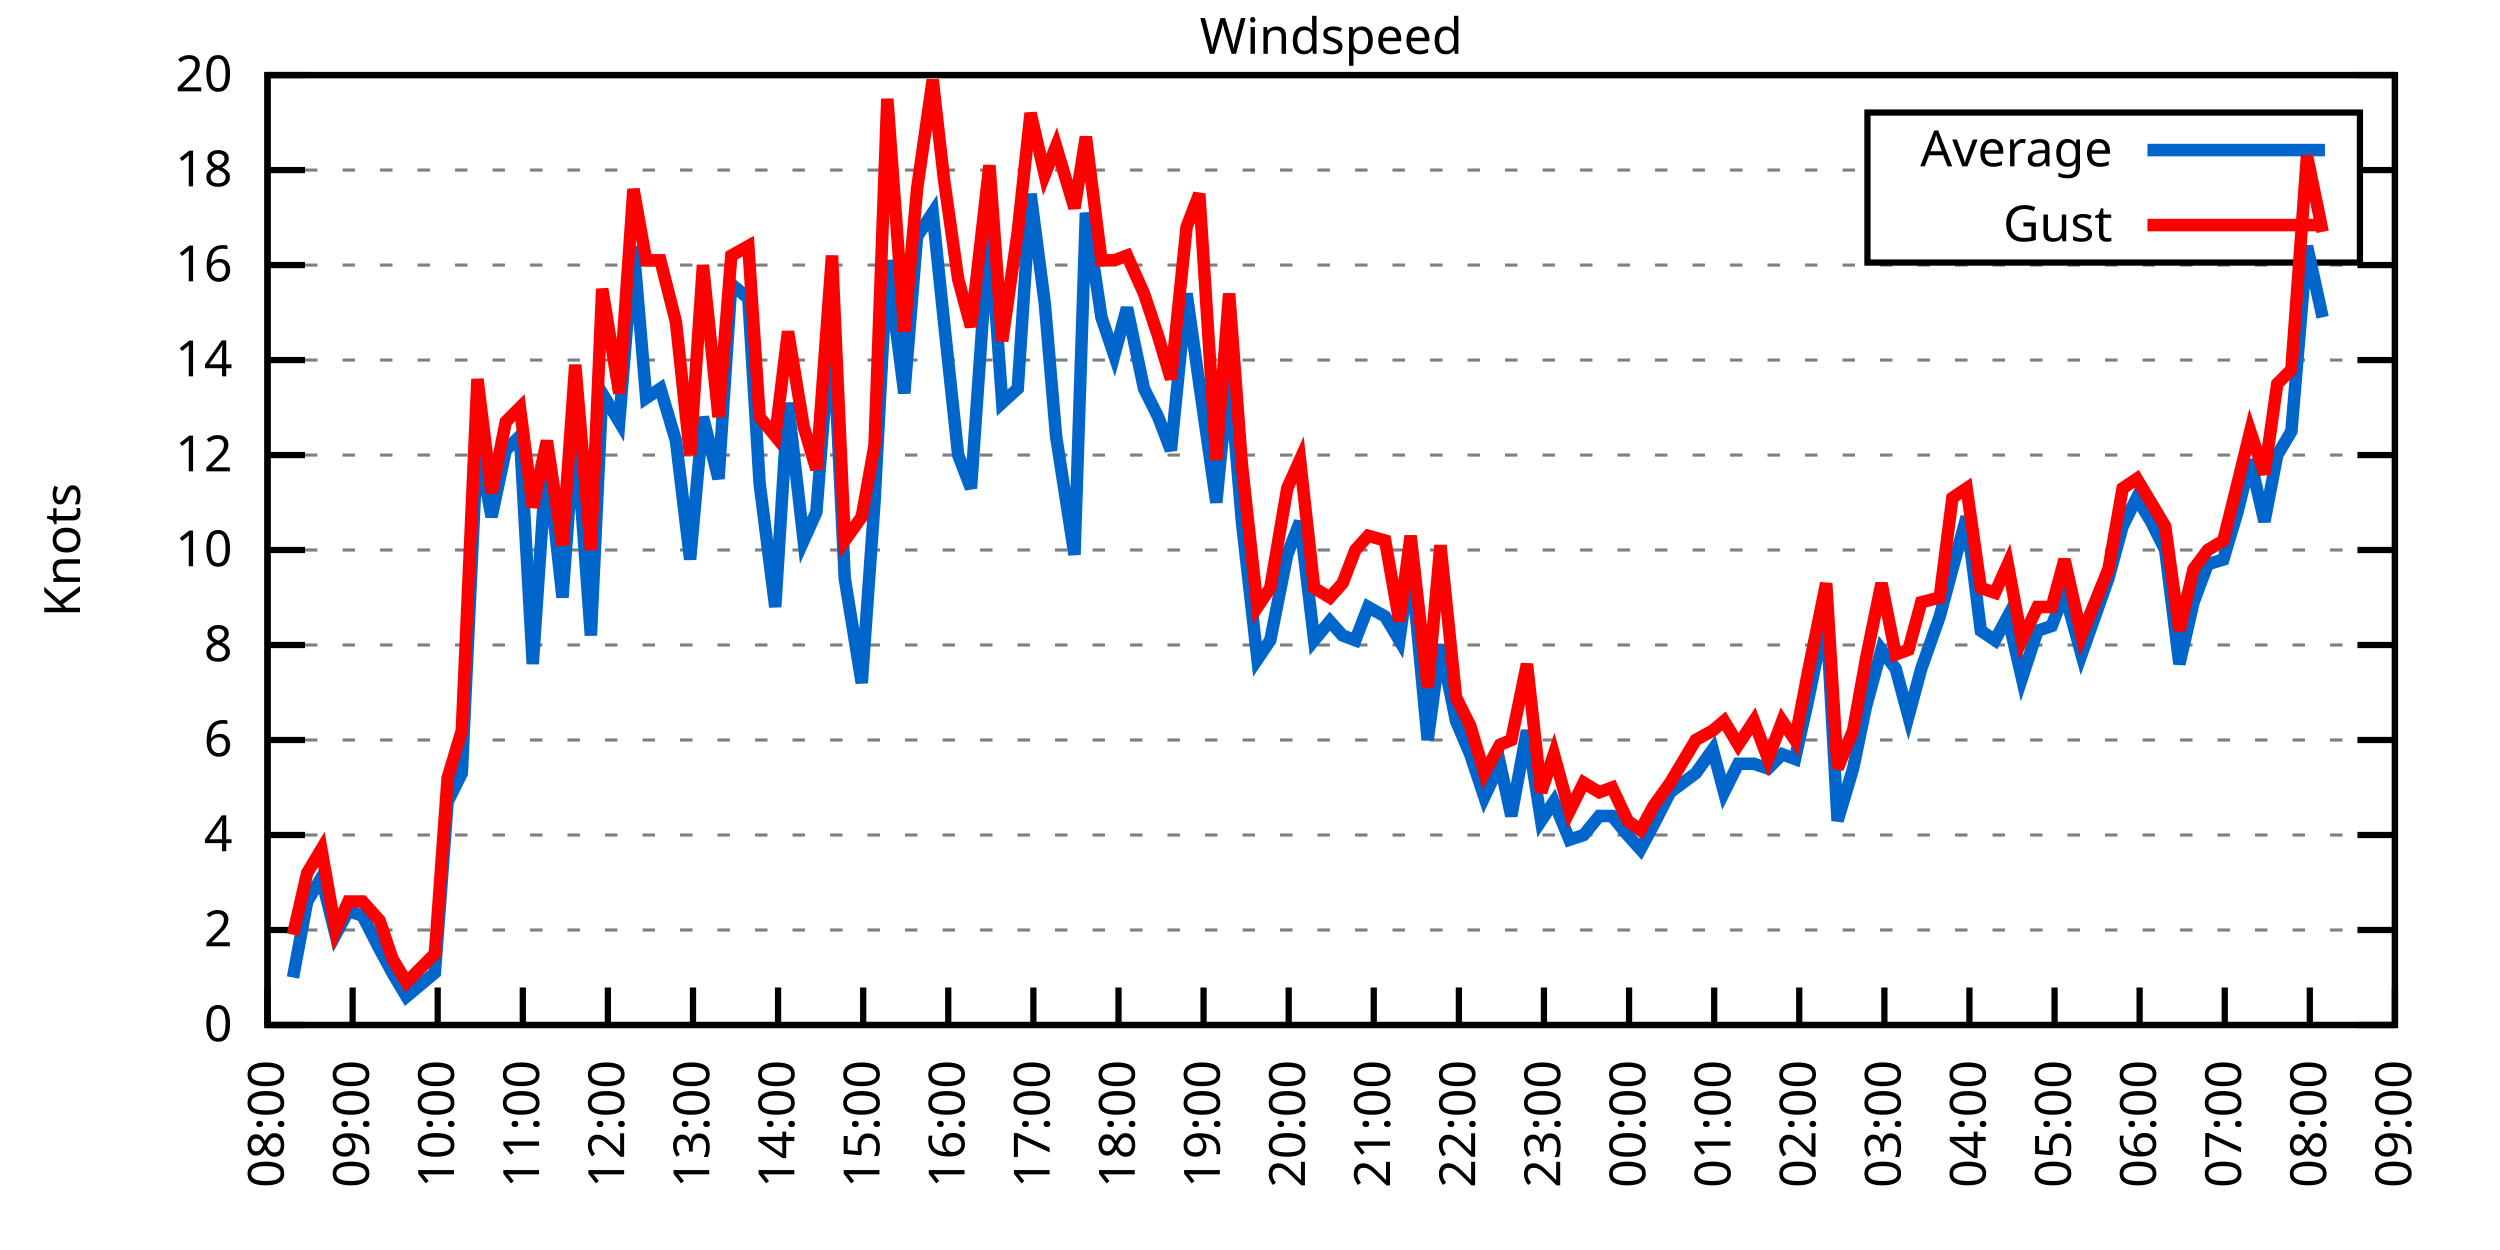
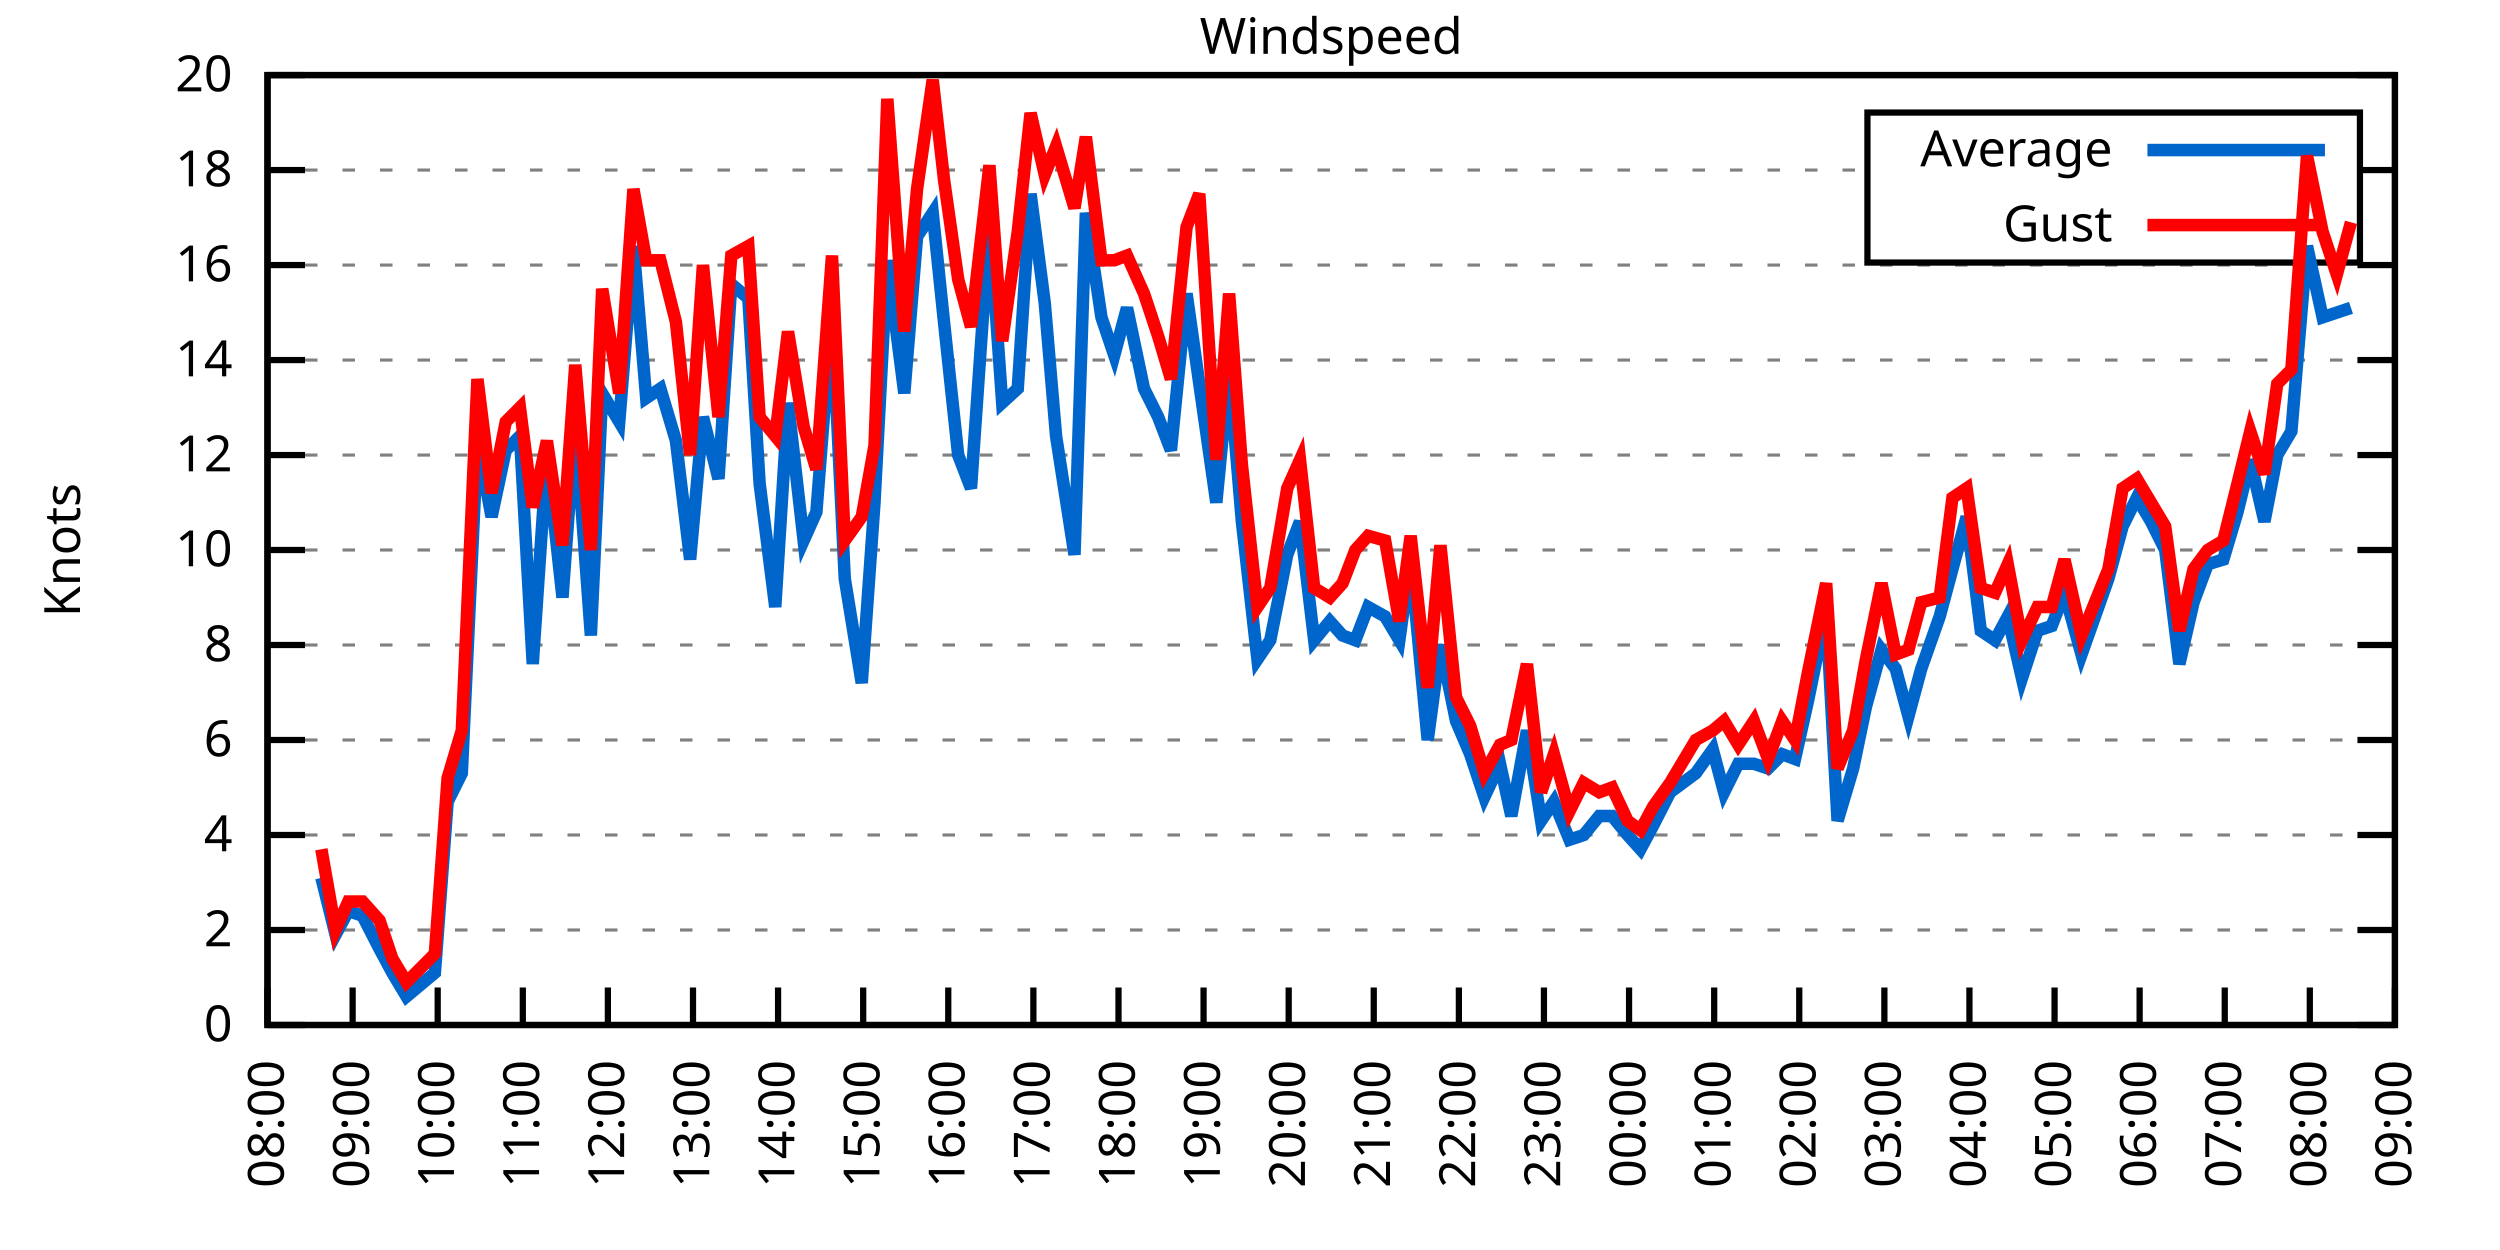
<svg xmlns="http://www.w3.org/2000/svg" xmlns:xlink="http://www.w3.org/1999/xlink" width="400" height="200" viewBox="0 0 400 200">
  <g id="gnuplot_canvas">
    <rect x="0" y="0" width="400" height="200" fill="none" />
    <defs>
      <circle id="gpDot" r="0.5" stroke-width="0.5" stroke="currentColor" />
      <path id="gpPt0" stroke-width="0.333" stroke="currentColor" d="M-1,0 h2 M0,-1 v2" />
      <path id="gpPt1" stroke-width="0.333" stroke="currentColor" d="M-1,-1 L1,1 M1,-1 L-1,1" />
      <path id="gpPt2" stroke-width="0.333" stroke="currentColor" d="M-1,0 L1,0 M0,-1 L0,1 M-1,-1 L1,1 M-1,1 L1,-1" />
      <rect id="gpPt3" stroke-width="0.333" stroke="currentColor" x="-1" y="-1" width="2" height="2" />
      <rect id="gpPt4" stroke-width="0.333" stroke="currentColor" fill="currentColor" x="-1" y="-1" width="2" height="2" />
      <circle id="gpPt5" stroke-width="0.333" stroke="currentColor" cx="0" cy="0" r="1" />
      <use xlink:href="#gpPt5" id="gpPt6" fill="currentColor" stroke="none" />
      <path id="gpPt7" stroke-width="0.333" stroke="currentColor" d="M0,-1.33 L-1.33,0.67 L1.33,0.67 z" />
      <use xlink:href="#gpPt7" id="gpPt8" fill="currentColor" stroke="none" />
      <use xlink:href="#gpPt7" id="gpPt9" stroke="currentColor" transform="rotate(180)" />
      <use xlink:href="#gpPt9" id="gpPt10" fill="currentColor" stroke="none" />
      <use xlink:href="#gpPt3" id="gpPt11" stroke="currentColor" transform="rotate(45)" />
      <use xlink:href="#gpPt11" id="gpPt12" fill="currentColor" stroke="none" />
      <path id="gpPt13" stroke-width="0.333" stroke="currentColor" d="M0,1.330 L1.265,0.411 L0.782,-1.067 L-0.782,-1.076 L-1.265,0.411 z" />
      <use xlink:href="#gpPt13" id="gpPt14" fill="currentColor" stroke="none" />
      <filter id="textbox" filterUnits="objectBoundingBox" x="0" y="0" height="1" width="1">
        <feFlood flood-color="white" flood-opacity="1" result="bgnd" />
        <feComposite in="SourceGraphic" in2="bgnd" operator="atop" />
      </filter>
      <filter id="greybox" filterUnits="objectBoundingBox" x="0" y="0" height="1" width="1">
        <feFlood flood-color="lightgrey" flood-opacity="1" result="grey" />
        <feComposite in="SourceGraphic" in2="grey" operator="atop" />
      </filter>
    </defs>
    <g fill="none" color="white" stroke="currentColor" stroke-width="1.00" stroke-linecap="butt" stroke-linejoin="miter">
</g>
    <g fill="none" color="black" stroke="currentColor" stroke-width="1.00" stroke-linecap="butt" stroke-linejoin="miter">
      <g stroke="none" shape-rendering="crispEdges">
        <polygon fill="rgb(255, 255, 255)" points="42.80,164.00 383.18,164.00 383.18,12.02 42.80,12.02 " />
      </g>
    </g>
    <g fill="none" color="black" stroke="currentColor" stroke-width="1.00" stroke-linecap="butt" stroke-linejoin="miter">
</g>
    <g fill="none" color="black" stroke="black" stroke-width="0.50" stroke-linecap="butt" stroke-linejoin="miter">
</g>
    <g fill="none" color="gray" stroke="currentColor" stroke-width="0.50" stroke-linecap="butt" stroke-linejoin="miter">
      <path stroke="gray" stroke-dasharray="2,4" class="gridline" d="M42.80,164.00 L383.19,164.00  " />
    </g>
    <g fill="none" color="gray" stroke="gray" stroke-width="1.00" stroke-linecap="butt" stroke-linejoin="miter">
</g>
    <g fill="none" color="black" stroke="currentColor" stroke-width="1.00" stroke-linecap="butt" stroke-linejoin="miter">
      <path stroke="black" d="M42.80,164.00 L48.80,164.00 M383.19,164.00 L377.19,164.00  " />
      <g transform="translate(37.20,166.60)" stroke="none" fill="black" font-family="Sans" font-size="8.00" text-anchor="end">
        <text>
          <tspan font-family="Sans"> 0</tspan>
        </text>
      </g>
    </g>
    <g fill="none" color="black" stroke="currentColor" stroke-width="1.00" stroke-linecap="butt" stroke-linejoin="miter">
</g>
    <g fill="none" color="black" stroke="black" stroke-width="0.50" stroke-linecap="butt" stroke-linejoin="miter">
</g>
    <g fill="none" color="gray" stroke="currentColor" stroke-width="0.50" stroke-linecap="butt" stroke-linejoin="miter">
      <path stroke="gray" stroke-dasharray="2,4" class="gridline" d="M42.80,148.80 L383.19,148.80  " />
    </g>
    <g fill="none" color="gray" stroke="gray" stroke-width="1.00" stroke-linecap="butt" stroke-linejoin="miter">
</g>
    <g fill="none" color="black" stroke="currentColor" stroke-width="1.00" stroke-linecap="butt" stroke-linejoin="miter">
      <path stroke="black" d="M42.80,148.80 L48.80,148.80 M383.19,148.80 L377.19,148.80  " />
      <g transform="translate(37.20,151.40)" stroke="none" fill="black" font-family="Sans" font-size="8.00" text-anchor="end">
        <text>
          <tspan font-family="Sans"> 2</tspan>
        </text>
      </g>
    </g>
    <g fill="none" color="black" stroke="currentColor" stroke-width="1.00" stroke-linecap="butt" stroke-linejoin="miter">
</g>
    <g fill="none" color="black" stroke="black" stroke-width="0.50" stroke-linecap="butt" stroke-linejoin="miter">
</g>
    <g fill="none" color="gray" stroke="currentColor" stroke-width="0.50" stroke-linecap="butt" stroke-linejoin="miter">
      <path stroke="gray" stroke-dasharray="2,4" class="gridline" d="M42.80,133.60 L383.19,133.60  " />
    </g>
    <g fill="none" color="gray" stroke="gray" stroke-width="1.00" stroke-linecap="butt" stroke-linejoin="miter">
</g>
    <g fill="none" color="black" stroke="currentColor" stroke-width="1.00" stroke-linecap="butt" stroke-linejoin="miter">
      <path stroke="black" d="M42.80,133.60 L48.80,133.60 M383.19,133.60 L377.19,133.60  " />
      <g transform="translate(37.20,136.20)" stroke="none" fill="black" font-family="Sans" font-size="8.00" text-anchor="end">
        <text>
          <tspan font-family="Sans"> 4</tspan>
        </text>
      </g>
    </g>
    <g fill="none" color="black" stroke="currentColor" stroke-width="1.00" stroke-linecap="butt" stroke-linejoin="miter">
</g>
    <g fill="none" color="black" stroke="black" stroke-width="0.50" stroke-linecap="butt" stroke-linejoin="miter">
</g>
    <g fill="none" color="gray" stroke="currentColor" stroke-width="0.50" stroke-linecap="butt" stroke-linejoin="miter">
      <path stroke="gray" stroke-dasharray="2,4" class="gridline" d="M42.80,118.40 L383.19,118.40  " />
    </g>
    <g fill="none" color="gray" stroke="gray" stroke-width="1.00" stroke-linecap="butt" stroke-linejoin="miter">
</g>
    <g fill="none" color="black" stroke="currentColor" stroke-width="1.00" stroke-linecap="butt" stroke-linejoin="miter">
      <path stroke="black" d="M42.80,118.40 L48.80,118.40 M383.19,118.40 L377.19,118.40  " />
      <g transform="translate(37.20,121.00)" stroke="none" fill="black" font-family="Sans" font-size="8.00" text-anchor="end">
        <text>
          <tspan font-family="Sans"> 6</tspan>
        </text>
      </g>
    </g>
    <g fill="none" color="black" stroke="currentColor" stroke-width="1.00" stroke-linecap="butt" stroke-linejoin="miter">
</g>
    <g fill="none" color="black" stroke="black" stroke-width="0.50" stroke-linecap="butt" stroke-linejoin="miter">
</g>
    <g fill="none" color="gray" stroke="currentColor" stroke-width="0.50" stroke-linecap="butt" stroke-linejoin="miter">
      <path stroke="gray" stroke-dasharray="2,4" class="gridline" d="M42.80,103.20 L383.19,103.20  " />
    </g>
    <g fill="none" color="gray" stroke="gray" stroke-width="1.00" stroke-linecap="butt" stroke-linejoin="miter">
</g>
    <g fill="none" color="black" stroke="currentColor" stroke-width="1.00" stroke-linecap="butt" stroke-linejoin="miter">
      <path stroke="black" d="M42.80,103.20 L48.80,103.20 M383.19,103.20 L377.19,103.20  " />
      <g transform="translate(37.20,105.80)" stroke="none" fill="black" font-family="Sans" font-size="8.00" text-anchor="end">
        <text>
          <tspan font-family="Sans"> 8</tspan>
        </text>
      </g>
    </g>
    <g fill="none" color="black" stroke="currentColor" stroke-width="1.00" stroke-linecap="butt" stroke-linejoin="miter">
</g>
    <g fill="none" color="black" stroke="black" stroke-width="0.50" stroke-linecap="butt" stroke-linejoin="miter">
</g>
    <g fill="none" color="gray" stroke="currentColor" stroke-width="0.50" stroke-linecap="butt" stroke-linejoin="miter">
      <path stroke="gray" stroke-dasharray="2,4" class="gridline" d="M42.80,88.00 L383.19,88.00  " />
    </g>
    <g fill="none" color="gray" stroke="gray" stroke-width="1.00" stroke-linecap="butt" stroke-linejoin="miter">
</g>
    <g fill="none" color="black" stroke="currentColor" stroke-width="1.00" stroke-linecap="butt" stroke-linejoin="miter">
      <path stroke="black" d="M42.80,88.00 L48.80,88.00 M383.19,88.00 L377.19,88.00  " />
      <g transform="translate(37.20,90.60)" stroke="none" fill="black" font-family="Sans" font-size="8.00" text-anchor="end">
        <text>
          <tspan font-family="Sans"> 10</tspan>
        </text>
      </g>
    </g>
    <g fill="none" color="black" stroke="currentColor" stroke-width="1.00" stroke-linecap="butt" stroke-linejoin="miter">
</g>
    <g fill="none" color="black" stroke="black" stroke-width="0.50" stroke-linecap="butt" stroke-linejoin="miter">
</g>
    <g fill="none" color="gray" stroke="currentColor" stroke-width="0.50" stroke-linecap="butt" stroke-linejoin="miter">
      <path stroke="gray" stroke-dasharray="2,4" class="gridline" d="M42.80,72.81 L383.19,72.81  " />
    </g>
    <g fill="none" color="gray" stroke="gray" stroke-width="1.00" stroke-linecap="butt" stroke-linejoin="miter">
</g>
    <g fill="none" color="black" stroke="currentColor" stroke-width="1.00" stroke-linecap="butt" stroke-linejoin="miter">
      <path stroke="black" d="M42.80,72.81 L48.80,72.81 M383.19,72.81 L377.19,72.81  " />
      <g transform="translate(37.20,75.41)" stroke="none" fill="black" font-family="Sans" font-size="8.00" text-anchor="end">
        <text>
          <tspan font-family="Sans"> 12</tspan>
        </text>
      </g>
    </g>
    <g fill="none" color="black" stroke="currentColor" stroke-width="1.00" stroke-linecap="butt" stroke-linejoin="miter">
</g>
    <g fill="none" color="black" stroke="black" stroke-width="0.50" stroke-linecap="butt" stroke-linejoin="miter">
</g>
    <g fill="none" color="gray" stroke="currentColor" stroke-width="0.50" stroke-linecap="butt" stroke-linejoin="miter">
      <path stroke="gray" stroke-dasharray="2,4" class="gridline" d="M42.80,57.61 L383.19,57.61  " />
    </g>
    <g fill="none" color="gray" stroke="gray" stroke-width="1.00" stroke-linecap="butt" stroke-linejoin="miter">
</g>
    <g fill="none" color="black" stroke="currentColor" stroke-width="1.00" stroke-linecap="butt" stroke-linejoin="miter">
      <path stroke="black" d="M42.80,57.61 L48.80,57.61 M383.19,57.61 L377.19,57.61  " />
      <g transform="translate(37.20,60.21)" stroke="none" fill="black" font-family="Sans" font-size="8.00" text-anchor="end">
        <text>
          <tspan font-family="Sans"> 14</tspan>
        </text>
      </g>
    </g>
    <g fill="none" color="black" stroke="currentColor" stroke-width="1.00" stroke-linecap="butt" stroke-linejoin="miter">
</g>
    <g fill="none" color="black" stroke="black" stroke-width="0.50" stroke-linecap="butt" stroke-linejoin="miter">
</g>
    <g fill="none" color="gray" stroke="currentColor" stroke-width="0.50" stroke-linecap="butt" stroke-linejoin="miter">
      <path stroke="gray" stroke-dasharray="2,4" class="gridline" d="M42.80,42.41 L383.19,42.41  " />
    </g>
    <g fill="none" color="gray" stroke="gray" stroke-width="1.00" stroke-linecap="butt" stroke-linejoin="miter">
</g>
    <g fill="none" color="black" stroke="currentColor" stroke-width="1.00" stroke-linecap="butt" stroke-linejoin="miter">
      <path stroke="black" d="M42.80,42.41 L48.80,42.41 M383.19,42.41 L377.19,42.41  " />
      <g transform="translate(37.20,45.01)" stroke="none" fill="black" font-family="Sans" font-size="8.00" text-anchor="end">
        <text>
          <tspan font-family="Sans"> 16</tspan>
        </text>
      </g>
    </g>
    <g fill="none" color="black" stroke="currentColor" stroke-width="1.00" stroke-linecap="butt" stroke-linejoin="miter">
</g>
    <g fill="none" color="black" stroke="black" stroke-width="0.50" stroke-linecap="butt" stroke-linejoin="miter">
</g>
    <g fill="none" color="gray" stroke="currentColor" stroke-width="0.50" stroke-linecap="butt" stroke-linejoin="miter">
      <path stroke="gray" stroke-dasharray="2,4" class="gridline" d="M42.80,27.21 L298.79,27.21 M377.59,27.21 L383.19,27.21  " />
    </g>
    <g fill="none" color="gray" stroke="gray" stroke-width="1.00" stroke-linecap="butt" stroke-linejoin="miter">
</g>
    <g fill="none" color="black" stroke="currentColor" stroke-width="1.00" stroke-linecap="butt" stroke-linejoin="miter">
      <path stroke="black" d="M42.80,27.21 L48.80,27.21 M383.19,27.21 L377.19,27.21  " />
      <g transform="translate(37.20,29.81)" stroke="none" fill="black" font-family="Sans" font-size="8.00" text-anchor="end">
        <text>
          <tspan font-family="Sans"> 18</tspan>
        </text>
      </g>
    </g>
    <g fill="none" color="black" stroke="currentColor" stroke-width="1.00" stroke-linecap="butt" stroke-linejoin="miter">
</g>
    <g fill="none" color="black" stroke="black" stroke-width="0.50" stroke-linecap="butt" stroke-linejoin="miter">
</g>
    <g fill="none" color="gray" stroke="currentColor" stroke-width="0.50" stroke-linecap="butt" stroke-linejoin="miter">
      <path stroke="gray" stroke-dasharray="2,4" class="gridline" d="M42.80,12.01 L383.19,12.01  " />
    </g>
    <g fill="none" color="gray" stroke="gray" stroke-width="1.00" stroke-linecap="butt" stroke-linejoin="miter">
</g>
    <g fill="none" color="black" stroke="currentColor" stroke-width="1.00" stroke-linecap="butt" stroke-linejoin="miter">
      <path stroke="black" d="M42.80,12.01 L48.80,12.01 M383.19,12.01 L377.19,12.01  " />
      <g transform="translate(37.20,14.61)" stroke="none" fill="black" font-family="Sans" font-size="8.00" text-anchor="end">
        <text>
          <tspan font-family="Sans"> 20</tspan>
        </text>
      </g>
    </g>
    <g fill="none" color="black" stroke="currentColor" stroke-width="1.00" stroke-linecap="butt" stroke-linejoin="miter">
      <path stroke="black" d="M42.80,164.00 L42.80,158.00  " />
      <g transform="translate(45.40,169.60) rotate(270.00)" stroke="none" fill="black" font-family="Sans" font-size="8.00" text-anchor="end">
        <text>
          <tspan font-family="Sans">08:00</tspan>
        </text>
      </g>
    </g>
    <g fill="none" color="black" stroke="currentColor" stroke-width="1.00" stroke-linecap="butt" stroke-linejoin="miter">
      <path stroke="black" d="M56.42,164.00 L56.42,158.00  " />
      <g transform="translate(59.02,169.60) rotate(270.00)" stroke="none" fill="black" font-family="Sans" font-size="8.00" text-anchor="end">
        <text>
          <tspan font-family="Sans">09:00</tspan>
        </text>
      </g>
    </g>
    <g fill="none" color="black" stroke="currentColor" stroke-width="1.00" stroke-linecap="butt" stroke-linejoin="miter">
      <path stroke="black" d="M70.03,164.00 L70.03,158.00  " />
      <g transform="translate(72.63,169.60) rotate(270.00)" stroke="none" fill="black" font-family="Sans" font-size="8.00" text-anchor="end">
        <text>
          <tspan font-family="Sans">10:00</tspan>
        </text>
      </g>
    </g>
    <g fill="none" color="black" stroke="currentColor" stroke-width="1.00" stroke-linecap="butt" stroke-linejoin="miter">
      <path stroke="black" d="M83.65,164.00 L83.65,158.00  " />
      <g transform="translate(86.25,169.60) rotate(270.00)" stroke="none" fill="black" font-family="Sans" font-size="8.00" text-anchor="end">
        <text>
          <tspan font-family="Sans">11:00</tspan>
        </text>
      </g>
    </g>
    <g fill="none" color="black" stroke="currentColor" stroke-width="1.00" stroke-linecap="butt" stroke-linejoin="miter">
      <path stroke="black" d="M97.26,164.00 L97.26,158.00  " />
      <g transform="translate(99.86,169.60) rotate(270.00)" stroke="none" fill="black" font-family="Sans" font-size="8.00" text-anchor="end">
        <text>
          <tspan font-family="Sans">12:00</tspan>
        </text>
      </g>
    </g>
    <g fill="none" color="black" stroke="currentColor" stroke-width="1.00" stroke-linecap="butt" stroke-linejoin="miter">
      <path stroke="black" d="M110.88,164.00 L110.88,158.00  " />
      <g transform="translate(113.48,169.60) rotate(270.00)" stroke="none" fill="black" font-family="Sans" font-size="8.00" text-anchor="end">
        <text>
          <tspan font-family="Sans">13:00</tspan>
        </text>
      </g>
    </g>
    <g fill="none" color="black" stroke="currentColor" stroke-width="1.00" stroke-linecap="butt" stroke-linejoin="miter">
      <path stroke="black" d="M124.49,164.00 L124.49,158.00  " />
      <g transform="translate(127.09,169.60) rotate(270.00)" stroke="none" fill="black" font-family="Sans" font-size="8.00" text-anchor="end">
        <text>
          <tspan font-family="Sans">14:00</tspan>
        </text>
      </g>
    </g>
    <g fill="none" color="black" stroke="currentColor" stroke-width="1.00" stroke-linecap="butt" stroke-linejoin="miter">
      <path stroke="black" d="M138.11,164.00 L138.11,158.00  " />
      <g transform="translate(140.71,169.60) rotate(270.00)" stroke="none" fill="black" font-family="Sans" font-size="8.00" text-anchor="end">
        <text>
          <tspan font-family="Sans">15:00</tspan>
        </text>
      </g>
    </g>
    <g fill="none" color="black" stroke="currentColor" stroke-width="1.00" stroke-linecap="butt" stroke-linejoin="miter">
      <path stroke="black" d="M151.72,164.00 L151.72,158.00  " />
      <g transform="translate(154.32,169.60) rotate(270.00)" stroke="none" fill="black" font-family="Sans" font-size="8.00" text-anchor="end">
        <text>
          <tspan font-family="Sans">16:00</tspan>
        </text>
      </g>
    </g>
    <g fill="none" color="black" stroke="currentColor" stroke-width="1.00" stroke-linecap="butt" stroke-linejoin="miter">
      <path stroke="black" d="M165.34,164.00 L165.34,158.00  " />
      <g transform="translate(167.94,169.60) rotate(270.00)" stroke="none" fill="black" font-family="Sans" font-size="8.00" text-anchor="end">
        <text>
          <tspan font-family="Sans">17:00</tspan>
        </text>
      </g>
    </g>
    <g fill="none" color="black" stroke="currentColor" stroke-width="1.00" stroke-linecap="butt" stroke-linejoin="miter">
      <path stroke="black" d="M178.96,164.00 L178.96,158.00  " />
      <g transform="translate(181.56,169.60) rotate(270.00)" stroke="none" fill="black" font-family="Sans" font-size="8.00" text-anchor="end">
        <text>
          <tspan font-family="Sans">18:00</tspan>
        </text>
      </g>
    </g>
    <g fill="none" color="black" stroke="currentColor" stroke-width="1.00" stroke-linecap="butt" stroke-linejoin="miter">
      <path stroke="black" d="M192.57,164.00 L192.57,158.00  " />
      <g transform="translate(195.17,169.60) rotate(270.00)" stroke="none" fill="black" font-family="Sans" font-size="8.00" text-anchor="end">
        <text>
          <tspan font-family="Sans">19:00</tspan>
        </text>
      </g>
    </g>
    <g fill="none" color="black" stroke="currentColor" stroke-width="1.00" stroke-linecap="butt" stroke-linejoin="miter">
      <path stroke="black" d="M206.19,164.00 L206.19,158.00  " />
      <g transform="translate(208.79,169.60) rotate(270.00)" stroke="none" fill="black" font-family="Sans" font-size="8.00" text-anchor="end">
        <text>
          <tspan font-family="Sans">20:00</tspan>
        </text>
      </g>
    </g>
    <g fill="none" color="black" stroke="currentColor" stroke-width="1.00" stroke-linecap="butt" stroke-linejoin="miter">
      <path stroke="black" d="M219.80,164.00 L219.80,158.00  " />
      <g transform="translate(222.40,169.60) rotate(270.00)" stroke="none" fill="black" font-family="Sans" font-size="8.00" text-anchor="end">
        <text>
          <tspan font-family="Sans">21:00</tspan>
        </text>
      </g>
    </g>
    <g fill="none" color="black" stroke="currentColor" stroke-width="1.00" stroke-linecap="butt" stroke-linejoin="miter">
      <path stroke="black" d="M233.42,164.00 L233.42,158.00  " />
      <g transform="translate(236.02,169.60) rotate(270.00)" stroke="none" fill="black" font-family="Sans" font-size="8.00" text-anchor="end">
        <text>
          <tspan font-family="Sans">22:00</tspan>
        </text>
      </g>
    </g>
    <g fill="none" color="black" stroke="currentColor" stroke-width="1.00" stroke-linecap="butt" stroke-linejoin="miter">
      <path stroke="black" d="M247.03,164.00 L247.03,158.00  " />
      <g transform="translate(249.63,169.60) rotate(270.00)" stroke="none" fill="black" font-family="Sans" font-size="8.00" text-anchor="end">
        <text>
          <tspan font-family="Sans">23:00</tspan>
        </text>
      </g>
    </g>
    <g fill="none" color="black" stroke="currentColor" stroke-width="1.00" stroke-linecap="butt" stroke-linejoin="miter">
      <path stroke="black" d="M260.65,164.00 L260.65,158.00  " />
      <g transform="translate(263.25,169.60) rotate(270.00)" stroke="none" fill="black" font-family="Sans" font-size="8.00" text-anchor="end">
        <text>
          <tspan font-family="Sans">00:00</tspan>
        </text>
      </g>
    </g>
    <g fill="none" color="black" stroke="currentColor" stroke-width="1.00" stroke-linecap="butt" stroke-linejoin="miter">
      <path stroke="black" d="M274.27,164.00 L274.27,158.00  " />
      <g transform="translate(276.87,169.60) rotate(270.00)" stroke="none" fill="black" font-family="Sans" font-size="8.00" text-anchor="end">
        <text>
          <tspan font-family="Sans">01:00</tspan>
        </text>
      </g>
    </g>
    <g fill="none" color="black" stroke="currentColor" stroke-width="1.00" stroke-linecap="butt" stroke-linejoin="miter">
      <path stroke="black" d="M287.88,164.00 L287.88,158.00  " />
      <g transform="translate(290.48,169.60) rotate(270.00)" stroke="none" fill="black" font-family="Sans" font-size="8.00" text-anchor="end">
        <text>
          <tspan font-family="Sans">02:00</tspan>
        </text>
      </g>
    </g>
    <g fill="none" color="black" stroke="currentColor" stroke-width="1.00" stroke-linecap="butt" stroke-linejoin="miter">
      <path stroke="black" d="M301.50,164.00 L301.50,158.00  " />
      <g transform="translate(304.10,169.60) rotate(270.00)" stroke="none" fill="black" font-family="Sans" font-size="8.00" text-anchor="end">
        <text>
          <tspan font-family="Sans">03:00</tspan>
        </text>
      </g>
    </g>
    <g fill="none" color="black" stroke="currentColor" stroke-width="1.00" stroke-linecap="butt" stroke-linejoin="miter">
      <path stroke="black" d="M315.11,164.00 L315.11,158.00  " />
      <g transform="translate(317.71,169.60) rotate(270.00)" stroke="none" fill="black" font-family="Sans" font-size="8.00" text-anchor="end">
        <text>
          <tspan font-family="Sans">04:00</tspan>
        </text>
      </g>
    </g>
    <g fill="none" color="black" stroke="currentColor" stroke-width="1.00" stroke-linecap="butt" stroke-linejoin="miter">
      <path stroke="black" d="M328.73,164.00 L328.73,158.00  " />
      <g transform="translate(331.33,169.60) rotate(270.00)" stroke="none" fill="black" font-family="Sans" font-size="8.00" text-anchor="end">
        <text>
          <tspan font-family="Sans">05:00</tspan>
        </text>
      </g>
    </g>
    <g fill="none" color="black" stroke="currentColor" stroke-width="1.00" stroke-linecap="butt" stroke-linejoin="miter">
      <path stroke="black" d="M342.34,164.00 L342.34,158.00  " />
      <g transform="translate(344.94,169.60) rotate(270.00)" stroke="none" fill="black" font-family="Sans" font-size="8.00" text-anchor="end">
        <text>
          <tspan font-family="Sans">06:00</tspan>
        </text>
      </g>
    </g>
    <g fill="none" color="black" stroke="currentColor" stroke-width="1.00" stroke-linecap="butt" stroke-linejoin="miter">
      <path stroke="black" d="M355.96,164.00 L355.96,158.00  " />
      <g transform="translate(358.56,169.60) rotate(270.00)" stroke="none" fill="black" font-family="Sans" font-size="8.00" text-anchor="end">
        <text>
          <tspan font-family="Sans">07:00</tspan>
        </text>
      </g>
    </g>
    <g fill="none" color="black" stroke="currentColor" stroke-width="1.00" stroke-linecap="butt" stroke-linejoin="miter">
      <path stroke="black" d="M369.57,164.00 L369.57,158.00  " />
      <g transform="translate(372.17,169.60) rotate(270.00)" stroke="none" fill="black" font-family="Sans" font-size="8.00" text-anchor="end">
        <text>
          <tspan font-family="Sans">08:00</tspan>
        </text>
      </g>
    </g>
    <g fill="none" color="black" stroke="currentColor" stroke-width="1.00" stroke-linecap="butt" stroke-linejoin="miter">
      <path stroke="black" d="M383.19,164.00 L383.19,158.00  " />
      <g transform="translate(385.79,169.60) rotate(270.00)" stroke="none" fill="black" font-family="Sans" font-size="8.00" text-anchor="end">
        <text>
          <tspan font-family="Sans">09:00</tspan>
        </text>
      </g>
    </g>
    <g fill="none" color="black" stroke="currentColor" stroke-width="1.00" stroke-linecap="butt" stroke-linejoin="miter">
</g>
    <g fill="none" color="black" stroke="currentColor" stroke-width="1.00" stroke-linecap="butt" stroke-linejoin="miter">
      <path stroke="black" d="M42.80,12.01 L42.80,164.00 L383.19,164.00 L383.19,12.01 L42.80,12.01 Z  " />
    </g>
    <g fill="none" color="black" stroke="currentColor" stroke-width="1.00" stroke-linecap="butt" stroke-linejoin="miter">
</g>
    <g fill="none" color="black" stroke="currentColor" stroke-width="1.00" stroke-linecap="butt" stroke-linejoin="miter">
      <path stroke="black" d="M298.79,42.01 L298.79,18.01 L377.59,18.01 L377.59,42.01 L298.79,42.01 Z  " />
    </g>
    <g id="Windspeed_plot_1">
      <g fill="none" color="white" stroke="black" stroke-width="2.00" stroke-linecap="butt" stroke-linejoin="miter">
</g>
      <g fill="none" color="black" stroke="currentColor" stroke-width="2.00" stroke-linecap="butt" stroke-linejoin="miter">
        <g transform="translate(337.99,26.61)" stroke="none" fill="black" font-family="Sans" font-size="8.00" text-anchor="end">
          <text>
            <tspan font-family="Sans">Average</tspan>
          </text>
        </g>
      </g>
      <g fill="none" color="black" stroke="currentColor" stroke-width="2.00" stroke-linecap="butt" stroke-linejoin="miter">
-         <path stroke="rgb(  0, 102, 204)" d="M343.59,24.01 L371.99,24.01 M46.88,156.40 L49.15,144.24 L51.42,140.44 L53.69,149.56 L55.73,145.76 L58.00,146.52   L60.73,151.84 L62.77,155.64 L65.04,159.44 L69.58,155.64 L71.62,128.28 L73.89,123.72 L76.39,70.53 L78.65,82.69   L80.92,72.05 L83.19,69.77 L85.24,106.24 L87.50,72.81 L90.00,95.60 L92.04,67.49 L94.54,101.68 L96.35,62.93   L99.08,67.49 L101.35,39.37 L103.39,63.69 L105.66,62.17 L108.15,70.53 L110.42,89.52 L112.47,66.73 L114.96,76.61   L117.01,45.45 L119.73,47.73 L121.54,77.37 L124.04,97.12 L126.08,64.45 L128.58,86.49 L130.62,81.93 L133.12,50.01   L135.16,92.56 L137.88,109.28 L139.92,80.41 L141.97,41.65 L144.69,62.93 L146.73,37.85 L149.23,34.05 L151.04,51.53   L153.31,72.81 L155.36,78.13 L158.31,35.57 L160.35,64.45 L162.84,62.17 L164.89,31.01 L167.16,48.49 L168.97,69.77   L171.92,88.76 L173.74,34.05 L176.23,50.77 L178.28,56.85 L180.32,49.25 L183.04,62.17 L185.31,66.73 L187.35,72.05   L189.85,46.97 L191.89,61.41 L194.61,80.41 L196.66,59.13 L198.70,83.45 L201.19,105.48 L203.24,102.44 L205.96,88.76   L208.00,83.45 L210.27,102.44 L212.77,99.40 L214.81,101.68 L216.85,102.44 L218.90,97.12 L221.62,98.64 L223.89,102.44   L225.70,89.52 L228.43,118.40 L230.47,103.20 L232.96,115.36 L235.23,120.68 L237.50,127.52 L240.00,122.20 L241.81,130.56   L244.31,116.88 L246.58,131.32 L248.62,128.28 L251.12,134.36 L253.39,133.60 L255.88,130.56 L257.93,130.56 L260.42,133.60   L262.47,135.88 L264.51,132.08 L267.23,126.76 L271.32,123.72 L274.04,119.92 L275.85,126.76 L278.12,122.20 L280.62,122.20   L282.89,122.96 L285.16,120.68 L287.20,121.44 L289.24,112.32 L292.19,97.88 L294.01,131.32 L296.50,122.96 L298.55,113.08   L301.04,103.96 L303.31,107.00 L305.35,114.60 L307.40,107.00 L310.35,98.64 L312.39,91.04 L314.66,82.69 L316.93,100.92   L319.20,102.44 L321.24,98.64 L323.51,108.52 L326.00,100.92 L328.27,100.16 L330.32,94.84 L333.04,104.72 L337.35,92.56   L339.62,84.21 L341.89,79.65 L344.16,83.45 L346.43,88.00 L348.70,106.24 L350.97,96.36 L353.24,90.28 L355.73,89.52   L358.00,81.93 L360.04,73.57 L362.31,83.45 L364.36,72.81 L366.62,69.01 L369.12,39.37 L371.62,50.77  " />
+         <path stroke="rgb(  0, 102, 204)" d="M343.59,24.01 L371.99,24.01 M51.42,140.44 L53.69,149.56 L55.73,145.76 L58.00,146.52 L60.73,151.84 L62.77,155.64   L65.04,159.44 L69.58,155.64 L71.62,128.28 L73.89,123.72 L76.39,70.53 L78.65,82.69 L80.92,72.05 L83.19,69.77   L85.24,106.24 L87.50,72.81 L90.00,95.60 L92.04,67.49 L94.54,101.68 L96.35,62.93 L99.08,67.49 L101.35,39.37   L103.39,63.69 L105.66,62.17 L108.15,70.53 L110.42,89.52 L112.47,66.73 L114.96,76.61 L117.01,45.45 L119.73,47.73   L121.54,77.37 L124.04,97.12 L126.08,64.45 L128.58,86.49 L130.62,81.93 L133.12,50.01 L135.16,92.56 L137.88,109.28   L139.92,80.41 L141.97,41.65 L144.69,62.93 L146.73,37.85 L149.23,34.05 L151.04,51.53 L153.31,72.81 L155.36,78.13   L158.31,35.57 L160.35,64.45 L162.84,62.17 L164.89,31.01 L167.16,48.49 L168.97,69.77 L171.92,88.76 L173.74,34.05   L176.23,50.77 L178.28,56.85 L180.32,49.25 L183.04,62.17 L185.31,66.73 L187.35,72.05 L189.85,46.97 L191.89,61.41   L194.61,80.41 L196.66,59.13 L198.70,83.45 L201.19,105.48 L203.24,102.44 L205.96,88.76 L208.00,83.45 L210.27,102.44   L212.77,99.40 L214.81,101.68 L216.85,102.44 L218.90,97.12 L221.62,98.64 L223.89,102.44 L225.70,89.52 L228.43,118.40   L230.47,103.20 L232.96,115.36 L235.23,120.68 L237.50,127.52 L240.00,122.20 L241.81,130.56 L244.31,116.88 L246.58,131.32   L248.62,128.28 L251.12,134.36 L253.39,133.60 L255.88,130.56 L257.93,130.56 L260.42,133.60 L262.47,135.88 L264.51,132.08   L267.23,126.76 L271.32,123.72 L274.04,119.92 L275.85,126.76 L278.12,122.20 L280.62,122.20 L282.89,122.96 L285.16,120.68   L287.20,121.44 L289.24,112.32 L292.19,97.88 L294.01,131.32 L296.50,122.96 L298.55,113.08 L301.04,103.96 L303.31,107.00   L305.35,114.60 L307.40,107.00 L310.35,98.64 L312.39,91.04 L314.66,82.69 L316.93,100.92 L319.20,102.44 L321.24,98.64   L323.51,108.52 L326.00,100.92 L328.27,100.16 L330.32,94.84 L333.04,104.72 L337.35,92.56 L339.62,84.21 L341.89,79.65   L344.16,83.45 L346.43,88.00 L348.70,106.24 L350.97,96.36 L353.24,90.28 L355.73,89.52 L358.00,81.93 L360.04,73.57   L362.31,83.45 L364.36,72.81 L366.62,69.01 L369.12,39.37 L371.62,50.77 L373.89,50.01 L376.16,49.25  " />
      </g>
    </g>
    <g id="Windspeed_plot_2">
      <g fill="none" color="black" stroke="currentColor" stroke-width="2.00" stroke-linecap="butt" stroke-linejoin="miter">
        <g transform="translate(337.99,38.61)" stroke="none" fill="black" font-family="Sans" font-size="8.00" text-anchor="end">
          <text>
            <tspan font-family="Sans">Gust</tspan>
          </text>
        </g>
      </g>
      <g fill="none" color="black" stroke="currentColor" stroke-width="2.00" stroke-linecap="butt" stroke-linejoin="miter">
-         <path stroke="rgb(255,   0,   0)" d="M343.59,36.01 L371.99,36.01 M46.88,149.56 L49.15,139.68 L51.42,135.88 L53.69,148.80 L55.73,144.24 L58.00,144.24   L60.73,147.28 L62.77,153.36 L65.04,157.16 L69.58,152.60 L71.62,124.48 L73.89,116.88 L76.39,60.65 L78.65,78.89   L80.92,67.49 L83.19,65.21 L85.24,81.17 L87.50,70.53 L90.00,87.25 L92.04,58.37 L94.54,88.00 L96.35,46.21   L99.08,62.93 L101.35,30.25 L103.39,41.65 L105.66,41.65 L108.15,51.53 L110.42,72.81 L112.47,42.41 L114.96,66.73   L117.01,40.89 L119.73,39.37 L121.54,66.73 L124.04,69.77 L126.08,53.05 L128.58,68.25 L130.62,75.09 L133.12,40.89   L135.16,86.49 L137.88,82.69 L139.92,71.29 L141.97,15.81 L144.69,53.05 L146.73,30.25 L149.23,12.77 L151.04,28.73   L153.31,44.69 L155.36,52.29 L158.31,26.45 L160.35,54.57 L162.84,37.09 L164.89,18.09 L167.16,27.97 L168.97,23.41   L171.92,33.29 L173.74,21.89 L176.23,41.65 L178.28,41.65 L180.32,40.89 L183.04,46.97 L185.31,53.81 L187.35,60.65   L189.85,36.33 L191.89,31.01 L194.61,73.57 L196.66,46.97 L198.70,74.33 L201.19,97.12 L203.24,94.08 L205.96,78.13   L208.00,73.57 L210.27,94.08 L212.77,95.60 L214.81,93.32 L216.85,88.00 L218.90,85.73 L221.62,86.49 L223.89,99.40   L225.70,85.73 L228.43,110.04 L230.47,87.25 L232.96,111.56 L235.23,116.12 L237.50,123.72 L240.00,119.16 L241.81,118.40   L244.31,106.24 L246.58,126.76 L248.62,120.68 L251.12,129.80 L253.39,125.24 L255.88,126.76 L257.93,126.00 L260.42,131.32   L262.47,132.84 L264.51,129.04 L267.23,125.24 L271.32,118.40 L274.04,116.88 L275.85,115.36 L278.12,119.16 L280.62,115.36   L282.89,121.44 L285.16,115.36 L287.20,118.40 L289.24,107.76 L292.19,93.32 L294.01,122.96 L296.50,116.88 L298.55,105.48   L301.04,93.32 L303.31,104.72 L305.35,103.96 L307.40,96.36 L310.35,95.60 L312.39,79.65 L314.66,78.13 L316.93,94.08   L319.20,94.84 L321.24,90.28 L323.51,102.44 L326.00,97.12 L328.27,97.12 L330.32,89.52 L333.04,101.68 L337.35,91.04   L339.62,78.13 L341.89,76.61 L344.16,80.41 L346.43,84.21 L348.70,100.92 L350.97,91.04 L353.24,88.00 L355.73,86.49   L358.00,77.37 L360.04,69.01 L362.31,75.85 L364.36,61.41 L366.62,59.13 L369.12,24.93 L371.62,37.09  " />
+         <path stroke="rgb(255,   0,   0)" d="M343.59,36.01 L371.99,36.01 M51.42,135.88 L53.69,148.80 L55.73,144.24 L58.00,144.24 L60.73,147.28 L62.77,153.36   L65.04,157.16 L69.58,152.60 L71.62,124.48 L73.89,116.88 L76.39,60.65 L78.65,78.89 L80.92,67.49 L83.19,65.21   L85.24,81.17 L87.50,70.53 L90.00,87.25 L92.04,58.37 L94.54,88.00 L96.35,46.21 L99.08,62.93 L101.35,30.25   L103.39,41.65 L105.66,41.65 L108.15,51.53 L110.42,72.81 L112.47,42.41 L114.96,66.73 L117.01,40.89 L119.73,39.37   L121.54,66.73 L124.04,69.77 L126.08,53.05 L128.58,68.25 L130.62,75.09 L133.12,40.89 L135.16,86.49 L137.88,82.69   L139.92,71.29 L141.97,15.81 L144.69,53.05 L146.73,30.25 L149.23,12.77 L151.04,28.73 L153.31,44.69 L155.36,52.29   L158.31,26.45 L160.35,54.57 L162.84,37.09 L164.89,18.09 L167.16,27.97 L168.97,23.41 L171.92,33.29 L173.74,21.89   L176.23,41.65 L178.28,41.65 L180.32,40.89 L183.04,46.97 L185.31,53.81 L187.35,60.65 L189.85,36.33 L191.89,31.01   L194.61,73.57 L196.66,46.97 L198.70,74.33 L201.19,97.12 L203.24,94.08 L205.96,78.13 L208.00,73.57 L210.27,94.08   L212.77,95.60 L214.81,93.32 L216.85,88.00 L218.90,85.73 L221.62,86.49 L223.89,99.40 L225.70,85.73 L228.43,110.04   L230.47,87.25 L232.96,111.56 L235.23,116.12 L237.50,123.72 L240.00,119.16 L241.81,118.40 L244.31,106.24 L246.58,126.76   L248.62,120.68 L251.12,129.80 L253.39,125.24 L255.88,126.76 L257.93,126.00 L260.42,131.32 L262.47,132.84 L264.51,129.04   L267.23,125.24 L271.32,118.40 L274.04,116.88 L275.85,115.36 L278.12,119.16 L280.62,115.36 L282.89,121.44 L285.16,115.36   L287.20,118.40 L289.24,107.76 L292.19,93.32 L294.01,122.96 L296.50,116.88 L298.55,105.48 L301.04,93.32 L303.31,104.72   L305.35,103.96 L307.40,96.36 L310.35,95.60 L312.39,79.65 L314.66,78.13 L316.93,94.08 L319.20,94.84 L321.24,90.28   L323.51,102.44 L326.00,97.12 L328.27,97.12 L330.32,89.52 L333.04,101.68 L337.35,91.04 L339.62,78.13 L341.89,76.61   L344.16,80.41 L346.43,84.21 L348.70,100.92 L350.97,91.04 L353.24,88.00 L355.73,86.49 L358.00,77.37 L360.04,69.01   L362.31,75.85 L364.36,61.41 L366.62,59.13 L369.12,24.93 L371.62,37.09 L373.89,43.93 L376.16,35.57  " />
      </g>
    </g>
    <g fill="none" color="black" stroke="currentColor" stroke-width="2.00" stroke-linecap="butt" stroke-linejoin="miter">
</g>
    <g fill="none" color="black" stroke="black" stroke-width="1.00" stroke-linecap="butt" stroke-linejoin="miter">
</g>
    <g fill="none" color="black" stroke="currentColor" stroke-width="1.00" stroke-linecap="butt" stroke-linejoin="miter">
      <path stroke="black" d="M42.80,12.01 L42.80,164.00 L383.19,164.00 L383.19,12.01 L42.80,12.01 Z  " />
      <g transform="translate(12.80,88.01) rotate(270.00)" stroke="none" fill="black" font-family="Sans" font-size="8.00" text-anchor="middle">
        <text>
          <tspan font-family="Sans">Knots</tspan>
        </text>
      </g>
    </g>
    <g fill="none" color="black" stroke="currentColor" stroke-width="1.00" stroke-linecap="butt" stroke-linejoin="miter">
</g>
    <g fill="none" color="black" stroke="currentColor" stroke-width="1.00" stroke-linecap="butt" stroke-linejoin="miter">
      <g transform="translate(212.99,8.61)" stroke="none" fill="black" font-family="Sans" font-size="8.00" text-anchor="middle">
        <text>
          <tspan font-family="Sans">Windspeed</tspan>
        </text>
      </g>
    </g>
    <g fill="none" color="black" stroke="currentColor" stroke-width="1.00" stroke-linecap="butt" stroke-linejoin="miter">
</g>
  </g>
</svg>
